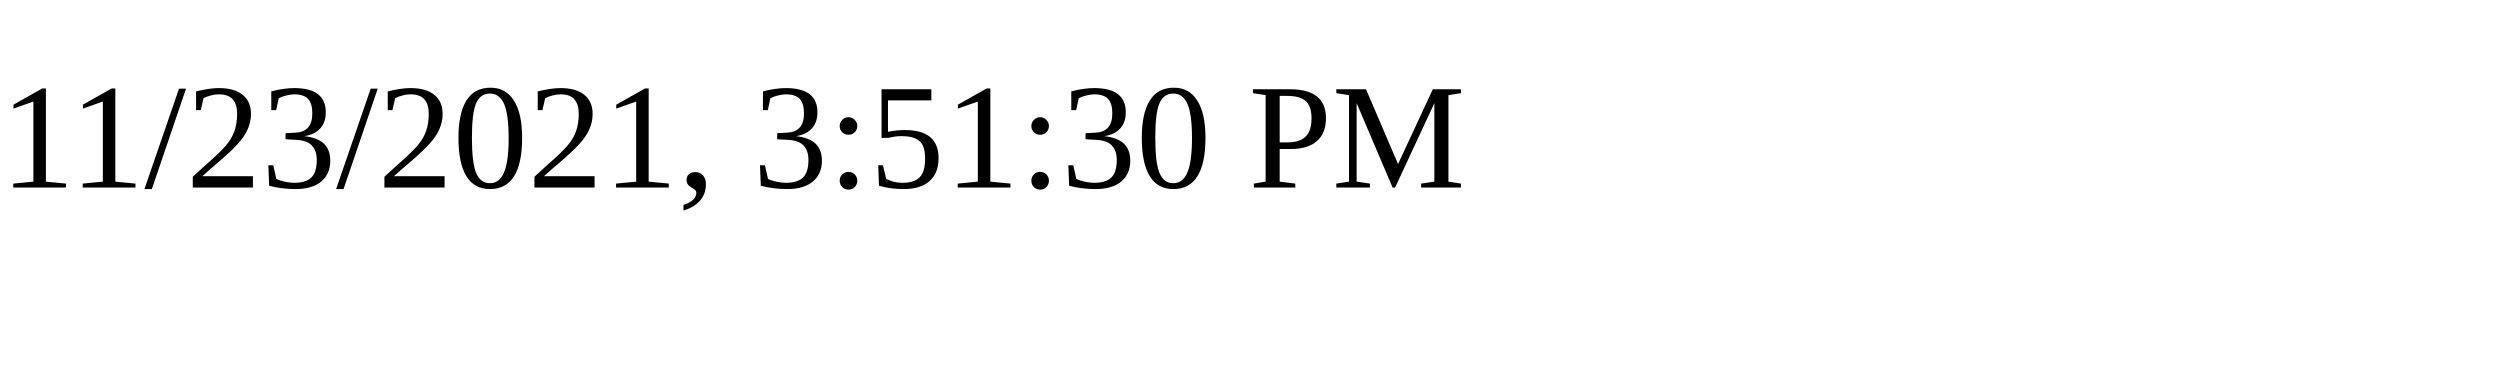
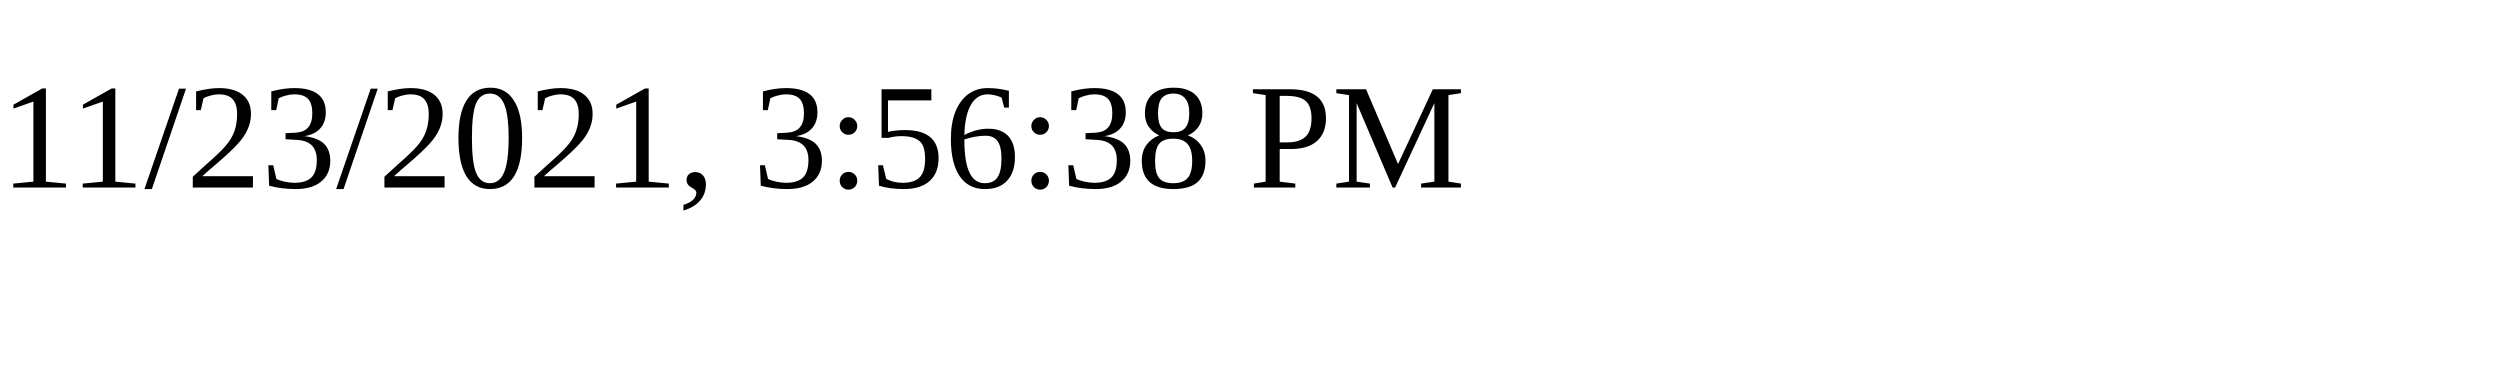
<svg xmlns="http://www.w3.org/2000/svg" height="30" width="200">
-   <text x="0" y="15">11/23/2021, 3:51:30 PM</text>
+   <text x="0" y="15">11/23/2021, 3:56:38 PM</text>
</svg>
